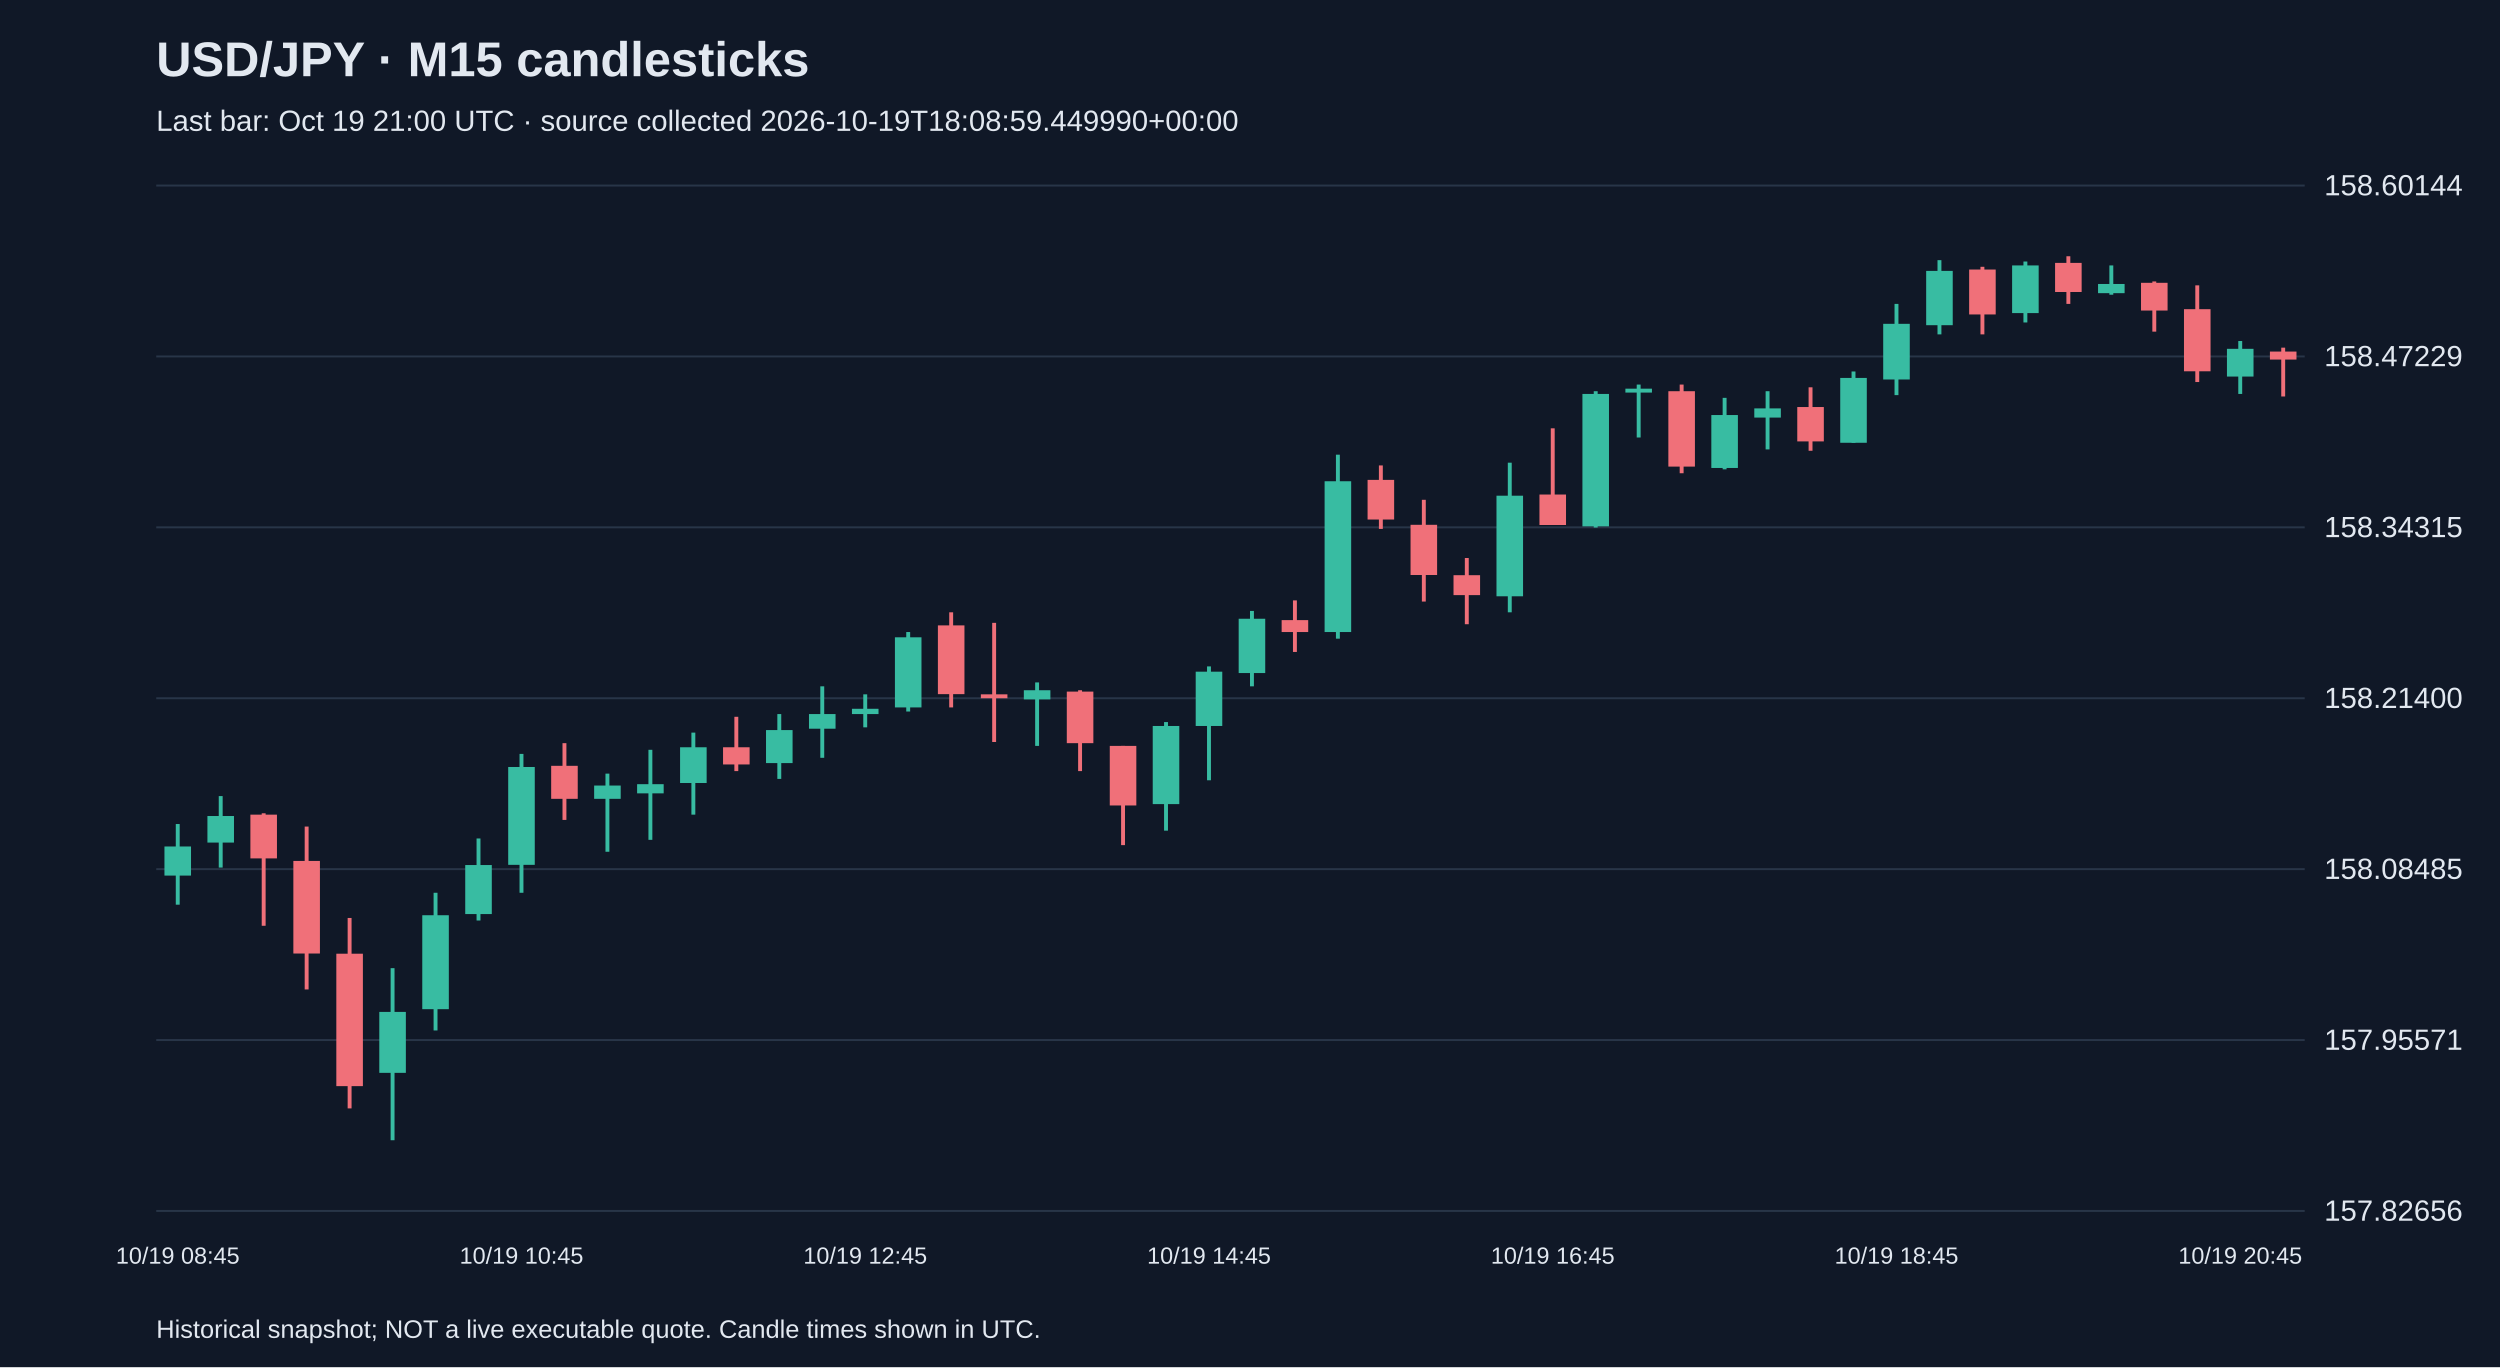
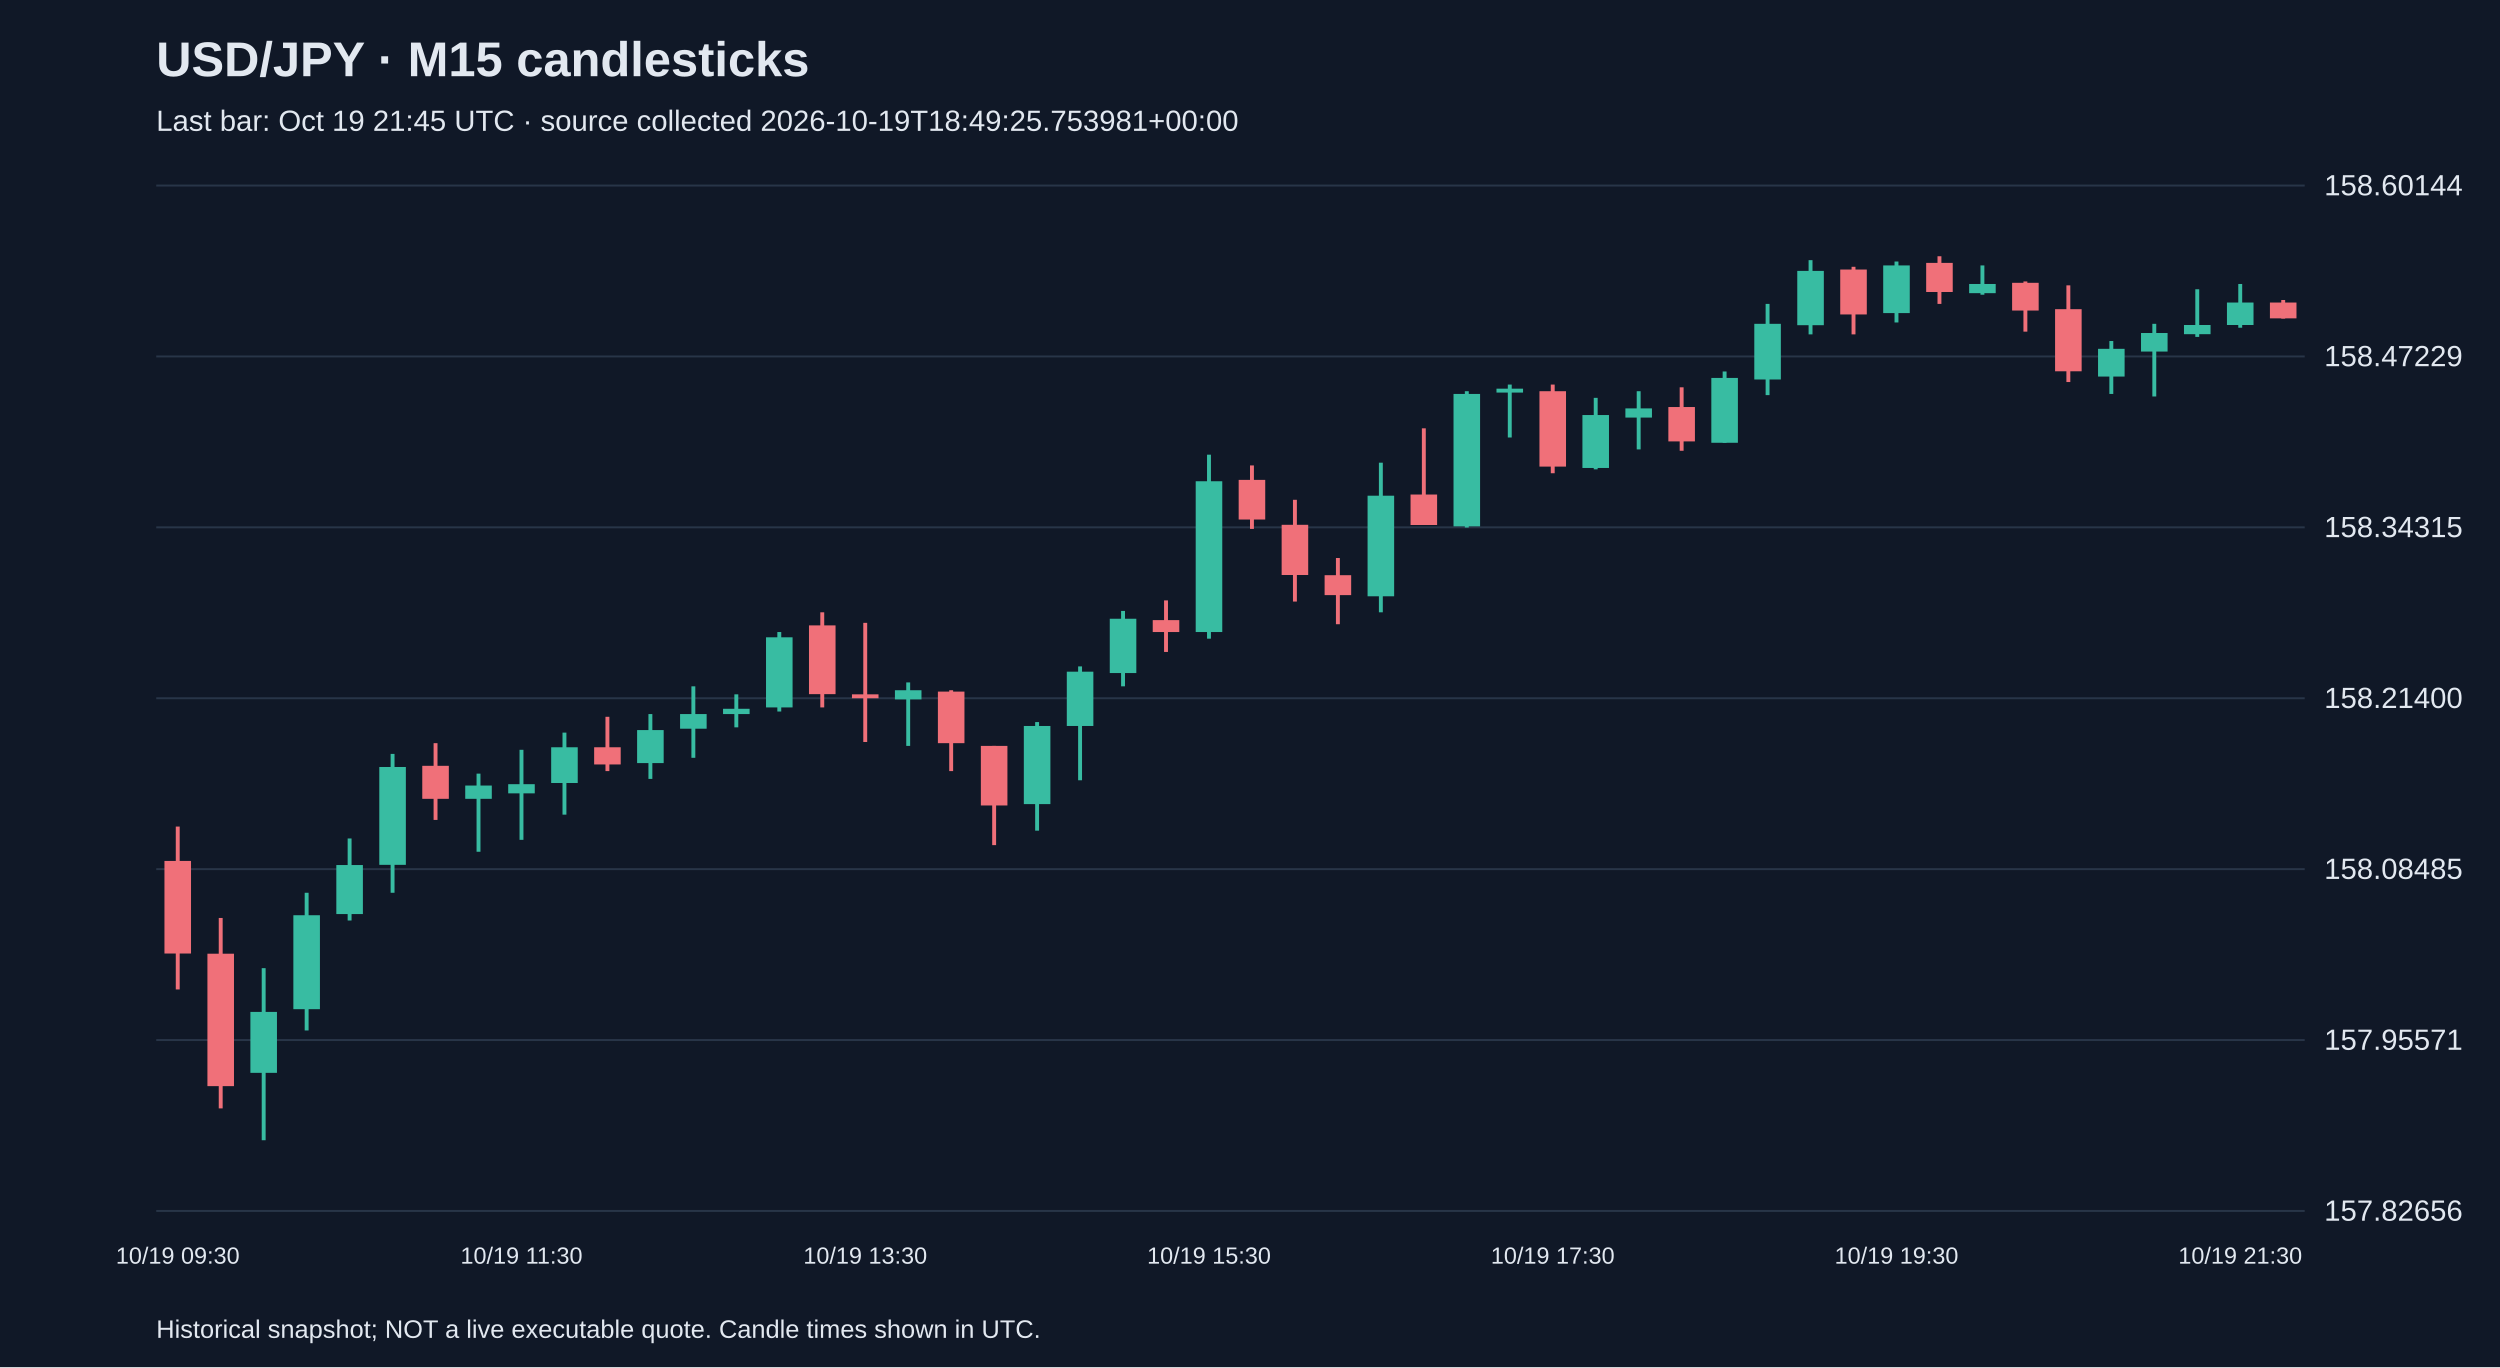
<svg xmlns="http://www.w3.org/2000/svg" viewBox="0 0 1280 700">
  <rect width="100%" height="100%" fill="#101827" />
  <style>text{font-family:Arial,sans-serif;fill:#e2e8f0}</style>
  <text x="80" y="39" font-size="25" font-weight="bold">USD/JPY · M15 candlesticks</text>
-   <text x="80" y="67" font-size="15" fill="#a6b1c5">Last bar: Oct 19 21:00 UTC · source collected 2026-10-19T18:08:59.449990+00:00</text>
+   <text x="80" y="67" font-size="15" fill="#a6b1c5">Last bar: Oct 19 21:45 UTC · source collected 2026-10-19T18:49:25.753981+00:00</text>
  <line x1="80" y1="620.0" x2="1180" y2="620.0" stroke="#283548" />
  <text x="1190" y="625.0" font-size="15">157.82656</text>
  <line x1="80" y1="532.5" x2="1180" y2="532.5" stroke="#283548" />
  <text x="1190" y="537.5" font-size="15">157.95571</text>
  <line x1="80" y1="445.0" x2="1180" y2="445.0" stroke="#283548" />
  <text x="1190" y="450.0" font-size="15">158.08485</text>
  <line x1="80" y1="357.5" x2="1180" y2="357.5" stroke="#283548" />
  <text x="1190" y="362.5" font-size="15">158.21400</text>
  <line x1="80" y1="270.0" x2="1180" y2="270.0" stroke="#283548" />
  <text x="1190" y="275.0" font-size="15">158.34315</text>
  <line x1="80" y1="182.5" x2="1180" y2="182.5" stroke="#283548" />
  <text x="1190" y="187.5" font-size="15">158.47229</text>
  <line x1="80" y1="95.0" x2="1180" y2="95.0" stroke="#283548" />
  <text x="1190" y="100.0" font-size="15">158.60144</text>
-   <line x1="91.0" y1="421.9" x2="91.0" y2="463.2" stroke="#38bca2" stroke-width="2" />
-   <rect x="84.2" y="433.4" width="13.6" height="14.9" fill="#38bca2" />
-   <text x="91.0" y="647" text-anchor="middle" font-size="12">10/19 08:45</text>
-   <line x1="113.0" y1="407.6" x2="113.0" y2="444.2" stroke="#38bca2" stroke-width="2" />
-   <rect x="106.2" y="417.8" width="13.6" height="13.6" fill="#38bca2" />
-   <line x1="135.0" y1="416.4" x2="135.0" y2="474.0" stroke="#f07079" stroke-width="2" />
-   <rect x="128.2" y="417.1" width="13.6" height="22.4" fill="#f07079" />
-   <line x1="157.0" y1="423.2" x2="157.0" y2="506.6" stroke="#f07079" stroke-width="2" />
-   <rect x="150.2" y="440.8" width="13.6" height="47.4" fill="#f07079" />
-   <line x1="179.0" y1="470.0" x2="179.0" y2="567.5" stroke="#f07079" stroke-width="2" />
-   <rect x="172.2" y="488.3" width="13.6" height="67.8" fill="#f07079" />
-   <line x1="201.0" y1="495.7" x2="201.0" y2="583.8" stroke="#38bca2" stroke-width="2" />
-   <rect x="194.2" y="518.1" width="13.6" height="31.2" fill="#38bca2" />
-   <line x1="223.0" y1="457.1" x2="223.0" y2="527.6" stroke="#38bca2" stroke-width="2" />
-   <rect x="216.2" y="468.6" width="13.6" height="48.1" fill="#38bca2" />
-   <line x1="245.0" y1="429.3" x2="245.0" y2="471.3" stroke="#38bca2" stroke-width="2" />
-   <rect x="238.2" y="442.9" width="13.6" height="25.1" fill="#38bca2" />
-   <line x1="267.0" y1="386.0" x2="267.0" y2="457.1" stroke="#38bca2" stroke-width="2" />
-   <rect x="260.2" y="392.7" width="13.6" height="50.1" fill="#38bca2" />
-   <text x="267.0" y="647" text-anchor="middle" font-size="12">10/19 10:45</text>
-   <line x1="289.0" y1="380.5" x2="289.0" y2="419.8" stroke="#f07079" stroke-width="2" />
-   <rect x="282.2" y="392.1" width="13.6" height="16.9" fill="#f07079" />
-   <line x1="311.0" y1="396.1" x2="311.0" y2="436.1" stroke="#38bca2" stroke-width="2" />
-   <rect x="304.2" y="402.2" width="13.6" height="6.8" fill="#38bca2" />
-   <line x1="333.0" y1="383.9" x2="333.0" y2="430.0" stroke="#38bca2" stroke-width="2" />
-   <rect x="326.2" y="401.5" width="13.6" height="4.7" fill="#38bca2" />
-   <line x1="355.0" y1="375.1" x2="355.0" y2="417.1" stroke="#38bca2" stroke-width="2" />
-   <rect x="348.2" y="382.6" width="13.6" height="18.3" fill="#38bca2" />
-   <line x1="377.0" y1="367.0" x2="377.0" y2="394.8" stroke="#f07079" stroke-width="2" />
-   <rect x="370.2" y="382.6" width="13.6" height="8.8" fill="#f07079" />
-   <line x1="399.0" y1="365.6" x2="399.0" y2="398.8" stroke="#38bca2" stroke-width="2" />
-   <rect x="392.2" y="373.8" width="13.6" height="16.9" fill="#38bca2" />
-   <line x1="421.0" y1="351.4" x2="421.0" y2="388.0" stroke="#38bca2" stroke-width="2" />
-   <rect x="414.2" y="365.6" width="13.6" height="7.5" fill="#38bca2" />
-   <line x1="443.0" y1="355.5" x2="443.0" y2="372.4" stroke="#38bca2" stroke-width="2" />
-   <rect x="436.2" y="362.9" width="13.6" height="2.7" fill="#38bca2" />
-   <text x="443.0" y="647" text-anchor="middle" font-size="12">10/19 12:45</text>
-   <line x1="465.0" y1="323.6" x2="465.0" y2="364.3" stroke="#38bca2" stroke-width="2" />
-   <rect x="458.2" y="326.3" width="13.6" height="35.9" fill="#38bca2" />
-   <line x1="487.0" y1="313.5" x2="487.0" y2="362.2" stroke="#f07079" stroke-width="2" />
-   <rect x="480.2" y="320.2" width="13.6" height="35.2" fill="#f07079" />
-   <line x1="509.0" y1="318.9" x2="509.0" y2="379.9" stroke="#f07079" stroke-width="2" />
-   <rect x="502.2" y="355.5" width="13.6" height="2.0" fill="#f07079" />
-   <line x1="531.0" y1="349.4" x2="531.0" y2="381.9" stroke="#38bca2" stroke-width="2" />
-   <rect x="524.2" y="353.4" width="13.6" height="4.7" fill="#38bca2" />
-   <line x1="553.0" y1="353.4" x2="553.0" y2="394.8" stroke="#f07079" stroke-width="2" />
-   <rect x="546.2" y="354.1" width="13.6" height="26.4" fill="#f07079" />
-   <line x1="575.0" y1="381.9" x2="575.0" y2="432.7" stroke="#f07079" stroke-width="2" />
-   <rect x="568.2" y="381.9" width="13.6" height="30.5" fill="#f07079" />
-   <line x1="597.0" y1="369.7" x2="597.0" y2="425.3" stroke="#38bca2" stroke-width="2" />
-   <rect x="590.2" y="371.7" width="13.6" height="40.0" fill="#38bca2" />
-   <line x1="619.0" y1="341.2" x2="619.0" y2="399.5" stroke="#38bca2" stroke-width="2" />
-   <rect x="612.2" y="343.9" width="13.6" height="27.8" fill="#38bca2" />
-   <text x="619.0" y="647" text-anchor="middle" font-size="12">10/19 14:45</text>
-   <line x1="641.0" y1="312.8" x2="641.0" y2="351.4" stroke="#38bca2" stroke-width="2" />
-   <rect x="634.2" y="316.8" width="13.6" height="27.8" fill="#38bca2" />
-   <line x1="663.0" y1="307.4" x2="663.0" y2="333.8" stroke="#f07079" stroke-width="2" />
-   <rect x="656.2" y="317.5" width="13.6" height="6.1" fill="#f07079" />
-   <line x1="685.0" y1="232.8" x2="685.0" y2="327.0" stroke="#38bca2" stroke-width="2" />
-   <rect x="678.2" y="246.4" width="13.6" height="77.2" fill="#38bca2" />
-   <line x1="707.0" y1="238.3" x2="707.0" y2="270.8" stroke="#f07079" stroke-width="2" />
-   <rect x="700.2" y="245.7" width="13.6" height="20.3" fill="#f07079" />
-   <line x1="729.0" y1="255.9" x2="729.0" y2="308.0" stroke="#f07079" stroke-width="2" />
-   <rect x="722.2" y="268.7" width="13.6" height="25.7" fill="#f07079" />
-   <line x1="751.0" y1="285.7" x2="751.0" y2="319.6" stroke="#f07079" stroke-width="2" />
-   <rect x="744.2" y="294.5" width="13.6" height="10.2" fill="#f07079" />
-   <line x1="773.0" y1="236.9" x2="773.0" y2="313.5" stroke="#38bca2" stroke-width="2" />
-   <rect x="766.2" y="253.8" width="13.6" height="51.5" fill="#38bca2" />
-   <line x1="795.0" y1="219.3" x2="795.0" y2="268.7" stroke="#f07079" stroke-width="2" />
-   <rect x="788.2" y="253.2" width="13.6" height="15.6" fill="#f07079" />
-   <text x="795.0" y="647" text-anchor="middle" font-size="12">10/19 16:45</text>
-   <line x1="817.0" y1="200.3" x2="817.0" y2="270.1" stroke="#38bca2" stroke-width="2" />
-   <rect x="810.2" y="201.7" width="13.6" height="67.8" fill="#38bca2" />
-   <line x1="839.0" y1="196.9" x2="839.0" y2="224.0" stroke="#38bca2" stroke-width="2" />
-   <rect x="832.2" y="199.0" width="13.6" height="2.0" fill="#38bca2" />
-   <line x1="861.0" y1="196.9" x2="861.0" y2="242.3" stroke="#f07079" stroke-width="2" />
-   <rect x="854.2" y="200.3" width="13.6" height="38.6" fill="#f07079" />
-   <line x1="883.0" y1="203.7" x2="883.0" y2="240.3" stroke="#38bca2" stroke-width="2" />
-   <rect x="876.2" y="212.5" width="13.6" height="27.1" fill="#38bca2" />
-   <line x1="905.0" y1="200.3" x2="905.0" y2="230.1" stroke="#38bca2" stroke-width="2" />
-   <rect x="898.2" y="209.1" width="13.6" height="4.7" fill="#38bca2" />
-   <line x1="927.0" y1="198.3" x2="927.0" y2="230.8" stroke="#f07079" stroke-width="2" />
-   <rect x="920.2" y="208.4" width="13.6" height="17.6" fill="#f07079" />
-   <line x1="949.0" y1="190.2" x2="949.0" y2="226.7" stroke="#38bca2" stroke-width="2" />
-   <rect x="942.2" y="193.5" width="13.6" height="33.2" fill="#38bca2" />
-   <line x1="971.0" y1="155.6" x2="971.0" y2="202.3" stroke="#38bca2" stroke-width="2" />
-   <rect x="964.2" y="165.8" width="13.6" height="28.5" fill="#38bca2" />
-   <text x="971.0" y="647" text-anchor="middle" font-size="12">10/19 18:45</text>
-   <line x1="993.0" y1="133.2" x2="993.0" y2="171.2" stroke="#38bca2" stroke-width="2" />
-   <rect x="986.2" y="138.7" width="13.6" height="27.8" fill="#38bca2" />
-   <line x1="1015.0" y1="136.6" x2="1015.0" y2="171.2" stroke="#f07079" stroke-width="2" />
-   <rect x="1008.2" y="138.0" width="13.6" height="23.0" fill="#f07079" />
-   <line x1="1037.0" y1="133.9" x2="1037.0" y2="165.1" stroke="#38bca2" stroke-width="2" />
-   <rect x="1030.2" y="135.9" width="13.6" height="24.4" fill="#38bca2" />
-   <line x1="1059.0" y1="131.2" x2="1059.0" y2="155.6" stroke="#f07079" stroke-width="2" />
-   <rect x="1052.2" y="134.6" width="13.6" height="14.9" fill="#f07079" />
-   <line x1="1081.0" y1="135.9" x2="1081.0" y2="150.9" stroke="#38bca2" stroke-width="2" />
-   <rect x="1074.2" y="145.4" width="13.6" height="4.7" fill="#38bca2" />
-   <line x1="1103.0" y1="144.1" x2="1103.0" y2="169.8" stroke="#f07079" stroke-width="2" />
-   <rect x="1096.2" y="144.8" width="13.6" height="14.2" fill="#f07079" />
-   <line x1="1125.0" y1="146.1" x2="1125.0" y2="195.6" stroke="#f07079" stroke-width="2" />
-   <rect x="1118.2" y="158.3" width="13.6" height="31.8" fill="#f07079" />
-   <line x1="1147.0" y1="174.6" x2="1147.0" y2="201.7" stroke="#38bca2" stroke-width="2" />
-   <rect x="1140.2" y="178.6" width="13.6" height="14.2" fill="#38bca2" />
-   <text x="1147.0" y="647" text-anchor="middle" font-size="12">10/19 20:45</text>
-   <line x1="1169.0" y1="178.0" x2="1169.0" y2="203.0" stroke="#f07079" stroke-width="2" />
-   <rect x="1162.2" y="180.0" width="13.6" height="4.1" fill="#f07079" />
+   <line x1="91.0" y1="423.2" x2="91.0" y2="506.6" stroke="#f07079" stroke-width="2" />
+   <rect x="84.2" y="440.8" width="13.6" height="47.4" fill="#f07079" />
+   <text x="91.0" y="647" text-anchor="middle" font-size="12">10/19 09:30</text>
+   <line x1="113.0" y1="470.0" x2="113.0" y2="567.5" stroke="#f07079" stroke-width="2" />
+   <rect x="106.2" y="488.3" width="13.6" height="67.8" fill="#f07079" />
+   <line x1="135.0" y1="495.7" x2="135.0" y2="583.8" stroke="#38bca2" stroke-width="2" />
+   <rect x="128.2" y="518.1" width="13.6" height="31.2" fill="#38bca2" />
+   <line x1="157.0" y1="457.1" x2="157.0" y2="527.6" stroke="#38bca2" stroke-width="2" />
+   <rect x="150.2" y="468.6" width="13.6" height="48.1" fill="#38bca2" />
+   <line x1="179.0" y1="429.3" x2="179.0" y2="471.3" stroke="#38bca2" stroke-width="2" />
+   <rect x="172.2" y="442.9" width="13.6" height="25.1" fill="#38bca2" />
+   <line x1="201.0" y1="386.0" x2="201.0" y2="457.1" stroke="#38bca2" stroke-width="2" />
+   <rect x="194.2" y="392.7" width="13.6" height="50.1" fill="#38bca2" />
+   <line x1="223.0" y1="380.5" x2="223.0" y2="419.8" stroke="#f07079" stroke-width="2" />
+   <rect x="216.2" y="392.1" width="13.6" height="16.9" fill="#f07079" />
+   <line x1="245.0" y1="396.1" x2="245.0" y2="436.1" stroke="#38bca2" stroke-width="2" />
+   <rect x="238.2" y="402.2" width="13.6" height="6.8" fill="#38bca2" />
+   <line x1="267.0" y1="383.9" x2="267.0" y2="430.0" stroke="#38bca2" stroke-width="2" />
+   <rect x="260.2" y="401.5" width="13.6" height="4.7" fill="#38bca2" />
+   <text x="267.0" y="647" text-anchor="middle" font-size="12">10/19 11:30</text>
+   <line x1="289.0" y1="375.1" x2="289.0" y2="417.1" stroke="#38bca2" stroke-width="2" />
+   <rect x="282.2" y="382.6" width="13.6" height="18.3" fill="#38bca2" />
+   <line x1="311.0" y1="367.0" x2="311.0" y2="394.8" stroke="#f07079" stroke-width="2" />
+   <rect x="304.2" y="382.6" width="13.6" height="8.8" fill="#f07079" />
+   <line x1="333.0" y1="365.6" x2="333.0" y2="398.8" stroke="#38bca2" stroke-width="2" />
+   <rect x="326.2" y="373.8" width="13.6" height="16.9" fill="#38bca2" />
+   <line x1="355.0" y1="351.4" x2="355.0" y2="388.0" stroke="#38bca2" stroke-width="2" />
+   <rect x="348.2" y="365.6" width="13.6" height="7.5" fill="#38bca2" />
+   <line x1="377.0" y1="355.5" x2="377.0" y2="372.4" stroke="#38bca2" stroke-width="2" />
+   <rect x="370.2" y="362.9" width="13.6" height="2.7" fill="#38bca2" />
+   <line x1="399.0" y1="323.6" x2="399.0" y2="364.3" stroke="#38bca2" stroke-width="2" />
+   <rect x="392.2" y="326.3" width="13.6" height="35.9" fill="#38bca2" />
+   <line x1="421.0" y1="313.5" x2="421.0" y2="362.2" stroke="#f07079" stroke-width="2" />
+   <rect x="414.2" y="320.2" width="13.6" height="35.2" fill="#f07079" />
+   <line x1="443.0" y1="318.9" x2="443.0" y2="379.9" stroke="#f07079" stroke-width="2" />
+   <rect x="436.2" y="355.5" width="13.6" height="2.0" fill="#f07079" />
+   <text x="443.0" y="647" text-anchor="middle" font-size="12">10/19 13:30</text>
+   <line x1="465.0" y1="349.4" x2="465.0" y2="381.9" stroke="#38bca2" stroke-width="2" />
+   <rect x="458.2" y="353.4" width="13.6" height="4.7" fill="#38bca2" />
+   <line x1="487.0" y1="353.4" x2="487.0" y2="394.8" stroke="#f07079" stroke-width="2" />
+   <rect x="480.2" y="354.1" width="13.6" height="26.4" fill="#f07079" />
+   <line x1="509.0" y1="381.9" x2="509.0" y2="432.7" stroke="#f07079" stroke-width="2" />
+   <rect x="502.2" y="381.9" width="13.6" height="30.5" fill="#f07079" />
+   <line x1="531.0" y1="369.7" x2="531.0" y2="425.3" stroke="#38bca2" stroke-width="2" />
+   <rect x="524.2" y="371.7" width="13.6" height="40.0" fill="#38bca2" />
+   <line x1="553.0" y1="341.2" x2="553.0" y2="399.5" stroke="#38bca2" stroke-width="2" />
+   <rect x="546.2" y="343.9" width="13.6" height="27.8" fill="#38bca2" />
+   <line x1="575.0" y1="312.8" x2="575.0" y2="351.4" stroke="#38bca2" stroke-width="2" />
+   <rect x="568.2" y="316.8" width="13.6" height="27.8" fill="#38bca2" />
+   <line x1="597.0" y1="307.4" x2="597.0" y2="333.8" stroke="#f07079" stroke-width="2" />
+   <rect x="590.2" y="317.5" width="13.6" height="6.1" fill="#f07079" />
+   <line x1="619.0" y1="232.8" x2="619.0" y2="327.0" stroke="#38bca2" stroke-width="2" />
+   <rect x="612.2" y="246.4" width="13.6" height="77.2" fill="#38bca2" />
+   <text x="619.0" y="647" text-anchor="middle" font-size="12">10/19 15:30</text>
+   <line x1="641.0" y1="238.3" x2="641.0" y2="270.8" stroke="#f07079" stroke-width="2" />
+   <rect x="634.2" y="245.7" width="13.6" height="20.3" fill="#f07079" />
+   <line x1="663.0" y1="255.9" x2="663.0" y2="308.0" stroke="#f07079" stroke-width="2" />
+   <rect x="656.2" y="268.7" width="13.6" height="25.7" fill="#f07079" />
+   <line x1="685.0" y1="285.7" x2="685.0" y2="319.6" stroke="#f07079" stroke-width="2" />
+   <rect x="678.2" y="294.5" width="13.6" height="10.2" fill="#f07079" />
+   <line x1="707.0" y1="236.9" x2="707.0" y2="313.5" stroke="#38bca2" stroke-width="2" />
+   <rect x="700.2" y="253.8" width="13.6" height="51.5" fill="#38bca2" />
+   <line x1="729.0" y1="219.3" x2="729.0" y2="268.7" stroke="#f07079" stroke-width="2" />
+   <rect x="722.2" y="253.2" width="13.6" height="15.6" fill="#f07079" />
+   <line x1="751.0" y1="200.3" x2="751.0" y2="270.1" stroke="#38bca2" stroke-width="2" />
+   <rect x="744.2" y="201.7" width="13.6" height="67.8" fill="#38bca2" />
+   <line x1="773.0" y1="196.9" x2="773.0" y2="224.0" stroke="#38bca2" stroke-width="2" />
+   <rect x="766.2" y="199.0" width="13.6" height="2.0" fill="#38bca2" />
+   <line x1="795.0" y1="196.9" x2="795.0" y2="242.3" stroke="#f07079" stroke-width="2" />
+   <rect x="788.2" y="200.3" width="13.6" height="38.6" fill="#f07079" />
+   <text x="795.0" y="647" text-anchor="middle" font-size="12">10/19 17:30</text>
+   <line x1="817.0" y1="203.7" x2="817.0" y2="240.3" stroke="#38bca2" stroke-width="2" />
+   <rect x="810.2" y="212.5" width="13.6" height="27.1" fill="#38bca2" />
+   <line x1="839.0" y1="200.3" x2="839.0" y2="230.1" stroke="#38bca2" stroke-width="2" />
+   <rect x="832.2" y="209.1" width="13.6" height="4.7" fill="#38bca2" />
+   <line x1="861.0" y1="198.3" x2="861.0" y2="230.8" stroke="#f07079" stroke-width="2" />
+   <rect x="854.2" y="208.4" width="13.6" height="17.6" fill="#f07079" />
+   <line x1="883.0" y1="190.2" x2="883.0" y2="226.7" stroke="#38bca2" stroke-width="2" />
+   <rect x="876.2" y="193.5" width="13.6" height="33.2" fill="#38bca2" />
+   <line x1="905.0" y1="155.6" x2="905.0" y2="202.3" stroke="#38bca2" stroke-width="2" />
+   <rect x="898.2" y="165.8" width="13.6" height="28.5" fill="#38bca2" />
+   <line x1="927.0" y1="133.2" x2="927.0" y2="171.2" stroke="#38bca2" stroke-width="2" />
+   <rect x="920.2" y="138.7" width="13.6" height="27.8" fill="#38bca2" />
+   <line x1="949.0" y1="136.6" x2="949.0" y2="171.2" stroke="#f07079" stroke-width="2" />
+   <rect x="942.2" y="138.0" width="13.6" height="23.0" fill="#f07079" />
+   <line x1="971.0" y1="133.9" x2="971.0" y2="165.1" stroke="#38bca2" stroke-width="2" />
+   <rect x="964.2" y="135.9" width="13.6" height="24.4" fill="#38bca2" />
+   <text x="971.0" y="647" text-anchor="middle" font-size="12">10/19 19:30</text>
+   <line x1="993.0" y1="131.2" x2="993.0" y2="155.6" stroke="#f07079" stroke-width="2" />
+   <rect x="986.2" y="134.6" width="13.6" height="14.9" fill="#f07079" />
+   <line x1="1015.0" y1="135.9" x2="1015.0" y2="150.9" stroke="#38bca2" stroke-width="2" />
+   <rect x="1008.2" y="145.4" width="13.6" height="4.7" fill="#38bca2" />
+   <line x1="1037.0" y1="144.1" x2="1037.0" y2="169.8" stroke="#f07079" stroke-width="2" />
+   <rect x="1030.2" y="144.8" width="13.6" height="14.2" fill="#f07079" />
+   <line x1="1059.0" y1="146.1" x2="1059.0" y2="195.6" stroke="#f07079" stroke-width="2" />
+   <rect x="1052.2" y="158.3" width="13.6" height="31.8" fill="#f07079" />
+   <line x1="1081.0" y1="174.6" x2="1081.0" y2="201.7" stroke="#38bca2" stroke-width="2" />
+   <rect x="1074.2" y="178.6" width="13.6" height="14.2" fill="#38bca2" />
+   <line x1="1103.0" y1="165.8" x2="1103.0" y2="203.0" stroke="#38bca2" stroke-width="2" />
+   <rect x="1096.2" y="170.5" width="13.6" height="9.5" fill="#38bca2" />
+   <line x1="1125.0" y1="148.1" x2="1125.0" y2="172.5" stroke="#38bca2" stroke-width="2" />
+   <rect x="1118.2" y="166.4" width="13.6" height="4.7" fill="#38bca2" />
+   <line x1="1147.0" y1="145.4" x2="1147.0" y2="167.8" stroke="#38bca2" stroke-width="2" />
+   <rect x="1140.2" y="154.9" width="13.6" height="11.5" fill="#38bca2" />
+   <text x="1147.0" y="647" text-anchor="middle" font-size="12">10/19 21:30</text>
+   <line x1="1169.0" y1="153.6" x2="1169.0" y2="163.1" stroke="#f07079" stroke-width="2" />
+   <rect x="1162.2" y="154.9" width="13.6" height="8.1" fill="#f07079" />
  <text x="80" y="685" font-size="13">Historical snapshot; NOT a live executable quote. Candle times shown in UTC.</text>
</svg>
